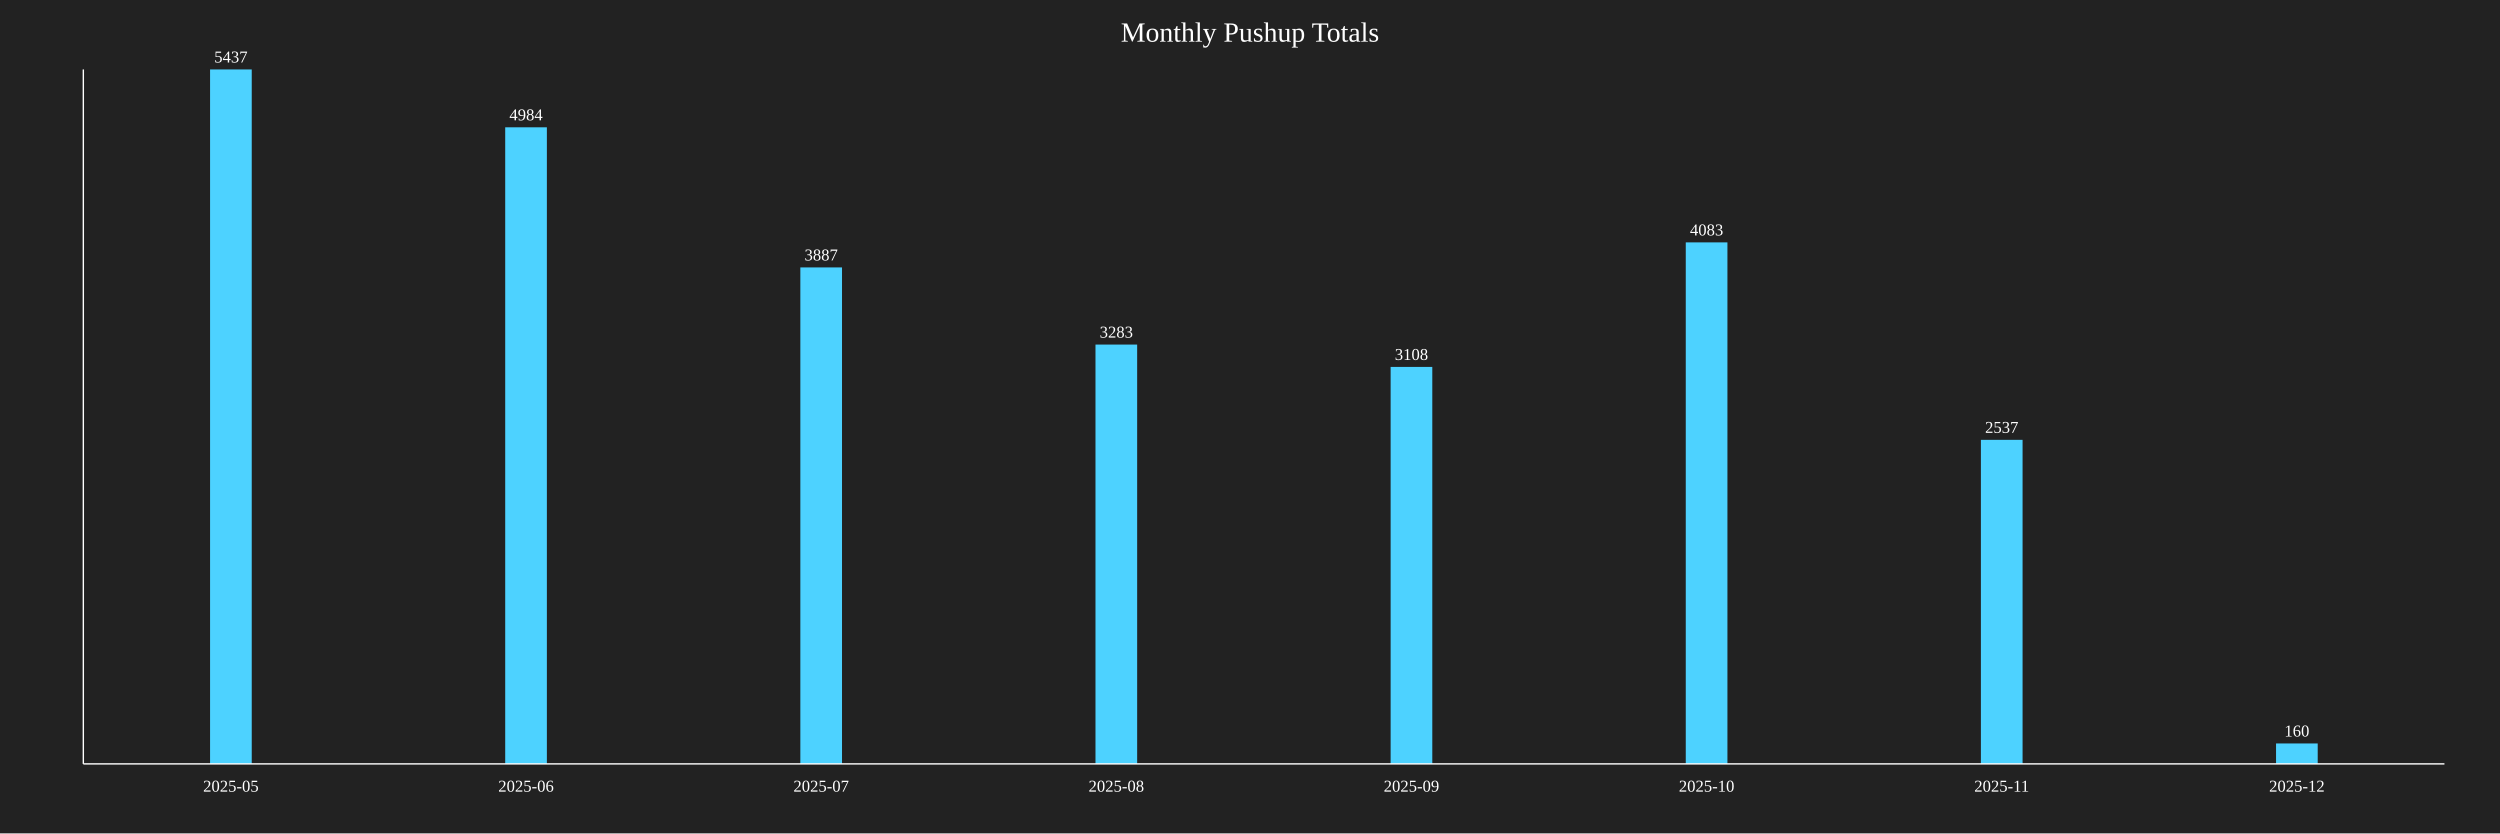
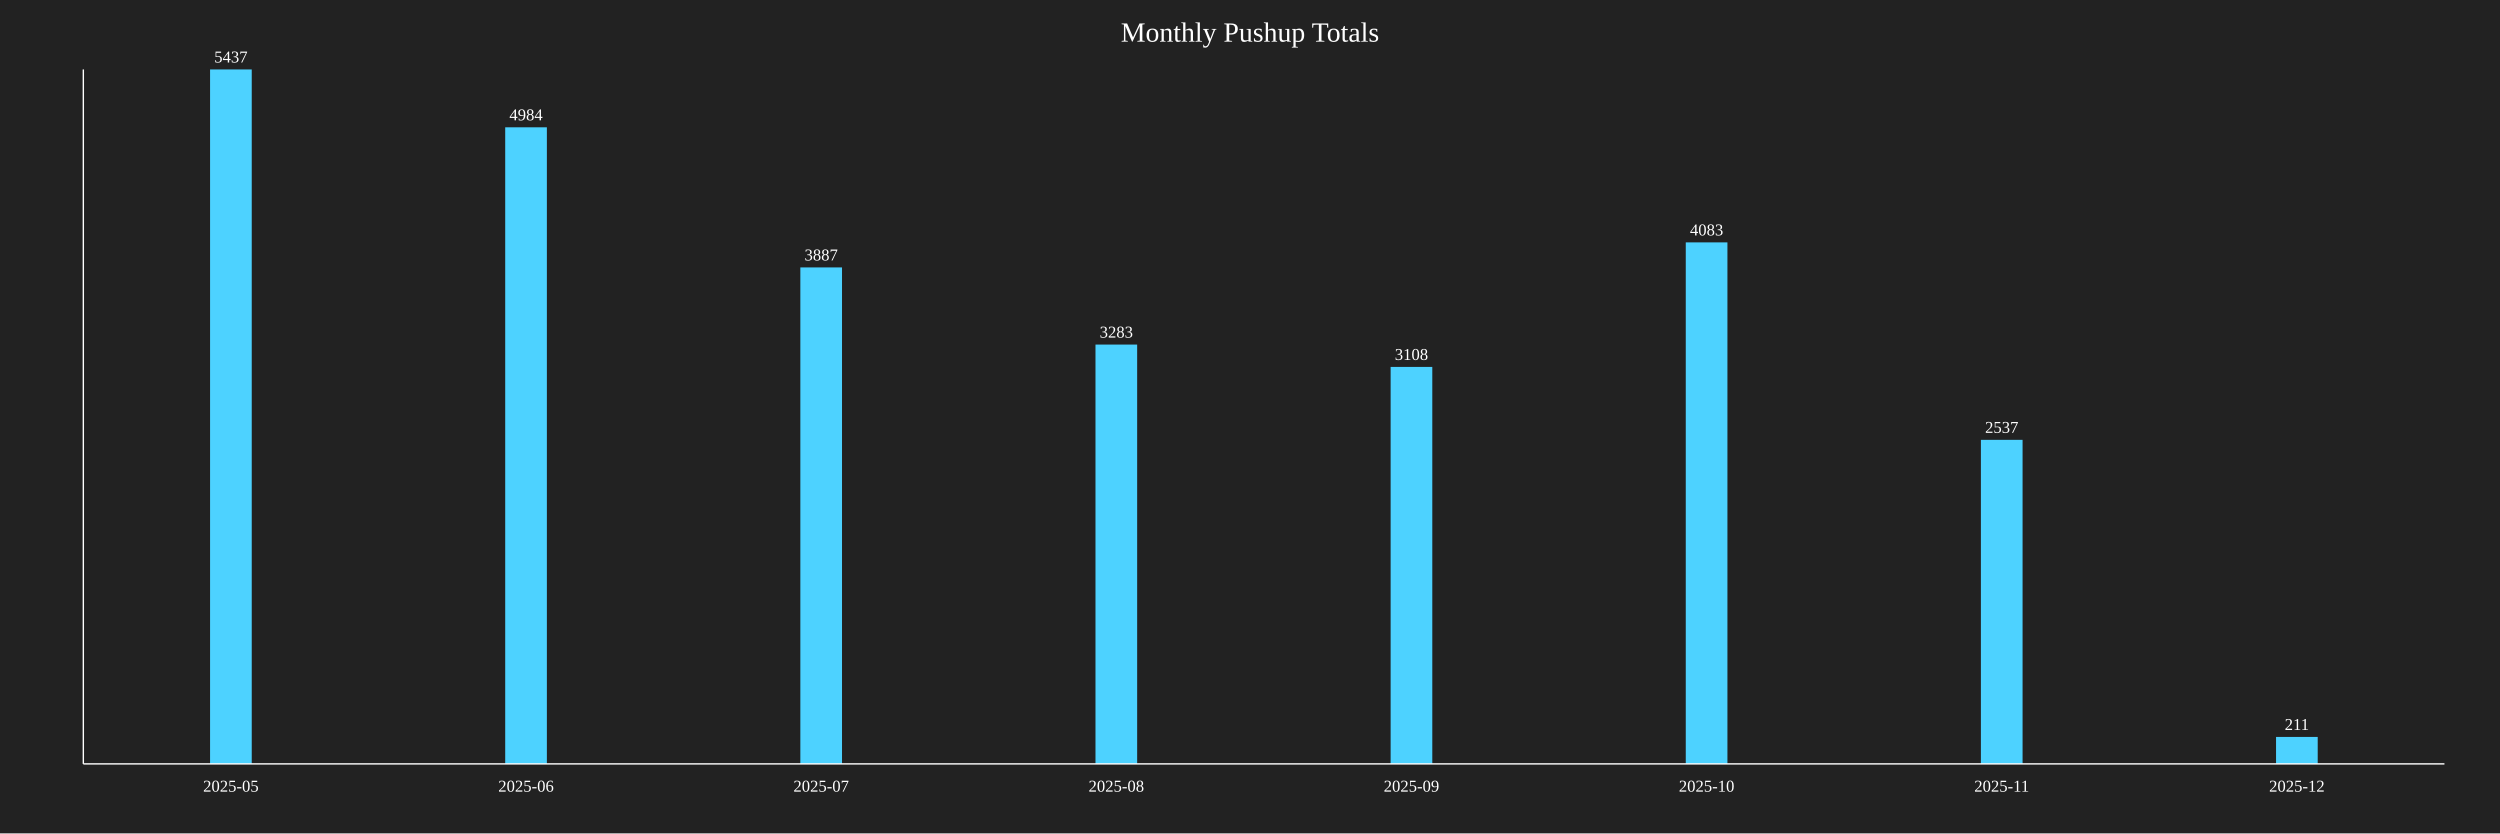
<svg xmlns="http://www.w3.org/2000/svg" baseProfile="full" height="600" version="1.1" width="1800">
  <defs />
  <rect fill="#222222" height="100%" width="100%" x="0" y="0" />
  <text fill="white" font-size="20" text-anchor="middle" x="900.0" y="30">Monthly Pushup Totals</text>
  <rect fill="#4DD2FF" height="500.0" width="30" x="151.25" y="50.0" />
  <text fill="white" font-size="12" text-anchor="middle" x="166.25" y="45.0">5437</text>
  <text fill="white" font-size="12" text-anchor="middle" x="166.25" y="570">2025-05</text>
  <rect fill="#4DD2FF" height="458.341" width="30" x="363.75" y="91.659" />
  <text fill="white" font-size="12" text-anchor="middle" x="378.75" y="86.659">4984</text>
  <text fill="white" font-size="12" text-anchor="middle" x="378.75" y="570">2025-06</text>
  <rect fill="#4DD2FF" height="357.458" width="30" x="576.25" y="192.542" />
  <text fill="white" font-size="12" text-anchor="middle" x="591.25" y="187.542">3887</text>
  <text fill="white" font-size="12" text-anchor="middle" x="591.25" y="570">2025-07</text>
  <rect fill="#4DD2FF" height="301.913" width="30" x="788.75" y="248.087" />
  <text fill="white" font-size="12" text-anchor="middle" x="803.75" y="243.087">3283</text>
  <text fill="white" font-size="12" text-anchor="middle" x="803.75" y="570">2025-08</text>
  <rect fill="#4DD2FF" height="285.819" width="30" x="1001.25" y="264.181" />
  <text fill="white" font-size="12" text-anchor="middle" x="1016.25" y="259.181">3108</text>
  <text fill="white" font-size="12" text-anchor="middle" x="1016.25" y="570">2025-09</text>
  <rect fill="#4DD2FF" height="375.483" width="30" x="1213.75" y="174.517" />
  <text fill="white" font-size="12" text-anchor="middle" x="1228.75" y="169.517">4083</text>
  <text fill="white" font-size="12" text-anchor="middle" x="1228.75" y="570">2025-10</text>
  <rect fill="#4DD2FF" height="233.309" width="30" x="1426.25" y="316.691" />
  <text fill="white" font-size="12" text-anchor="middle" x="1441.25" y="311.691">2537</text>
  <text fill="white" font-size="12" text-anchor="middle" x="1441.25" y="570">2025-11</text>
-   <rect fill="#4DD2FF" height="14.714" width="30" x="1638.75" y="535.286" />
-   <text fill="white" font-size="12" text-anchor="middle" x="1653.75" y="530.286">160</text>
+   <rect fill="#4DD2FF" height="19.404" width="30" x="1638.75" y="530.596" />
+   <text fill="white" font-size="12" text-anchor="middle" x="1653.75" y="525.596">211</text>
  <text fill="white" font-size="12" text-anchor="middle" x="1653.75" y="570">2025-12</text>
  <line stroke="white" x1="60" x2="60" y1="50" y2="550" />
  <line stroke="white" x1="60" x2="1760" y1="550" y2="550" />
</svg>
